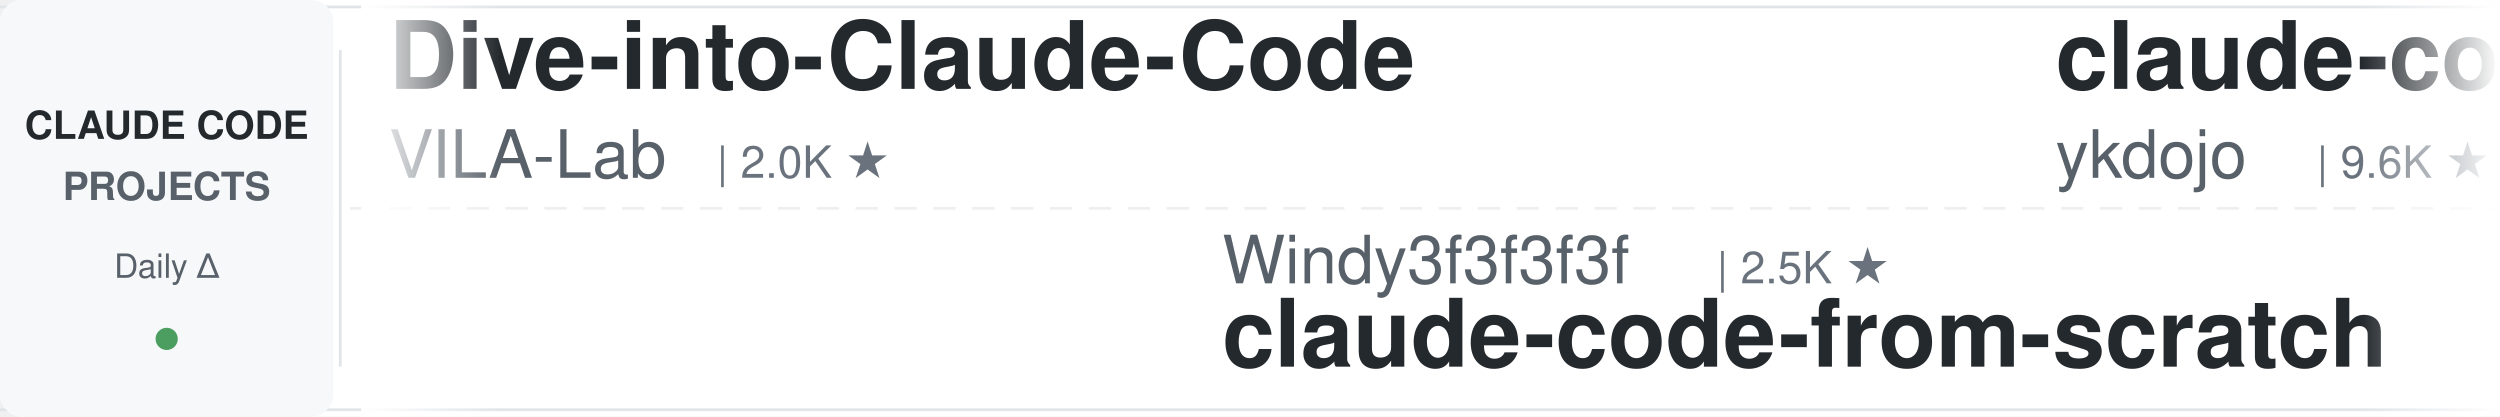
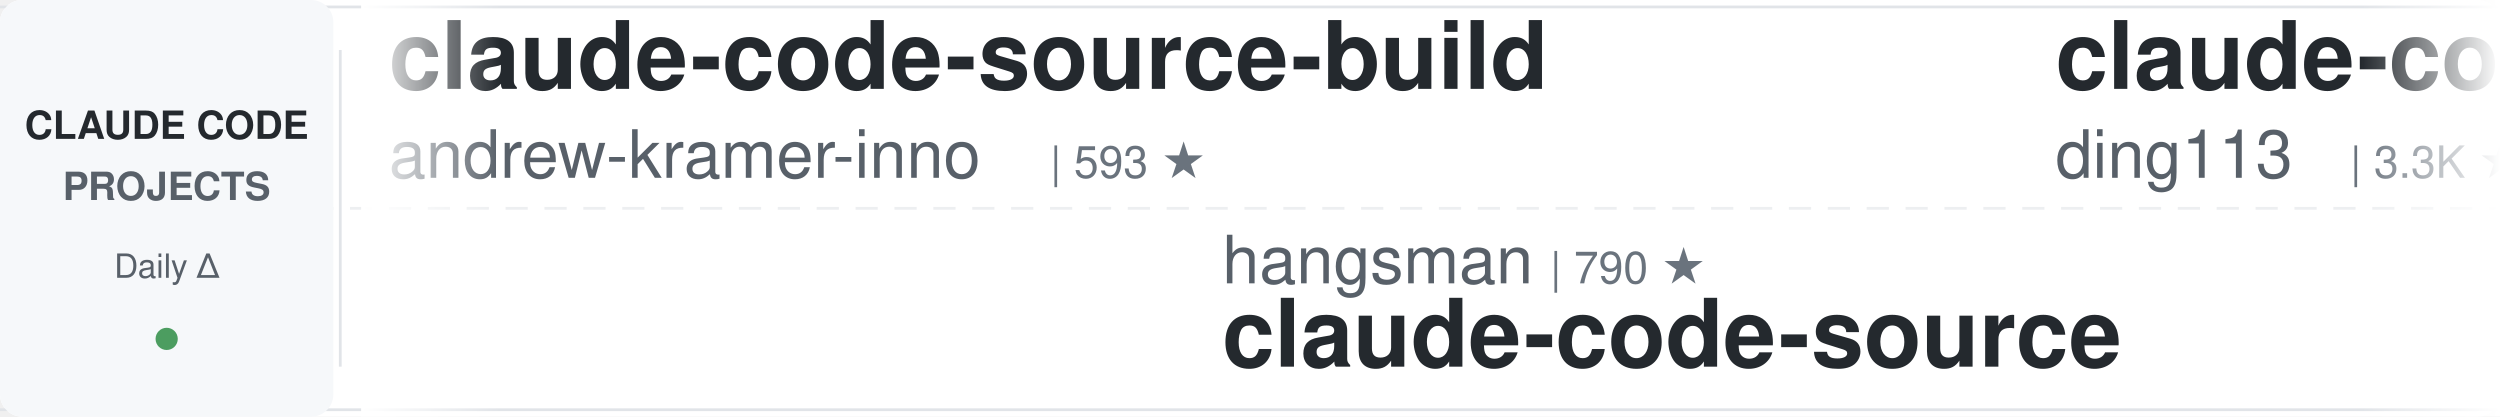
<svg xmlns="http://www.w3.org/2000/svg" width="900" height="150">
  <defs>
    <linearGradient id="leftFade" x1="0%" y1="0%" x2="100%" y2="0%">
      <stop offset="0%" style="stop-color:#ffffff;stop-opacity:1" />
      <stop offset="100%" style="stop-color:#ffffff;stop-opacity:0" />
    </linearGradient>
    <linearGradient id="rightFade" x1="0%" y1="0%" x2="100%" y2="0%">
      <stop offset="0%" style="stop-color:#ffffff;stop-opacity:0" />
      <stop offset="100%" style="stop-color:#ffffff;stop-opacity:1" />
    </linearGradient>
  </defs>
  <rect width="900" height="150" fill="#ffffff" rx="8" />
  <rect x="0" y="2" width="900" height="1" fill="#e1e4e8" />
  <rect x="0" y="147" width="900" height="1" fill="#e1e4e8" />
  <line x1="0" y1="75" x2="900" y2="75" stroke="#e1e4e8" stroke-width="1" stroke-dasharray="8 6" opacity="0.6" />
  <rect x="0" y="0" width="120" height="150" fill="#f6f8fa" rx="8" />
  <text x="60" y="50" font-family="-apple-system, BlinkMacSystemFont, 'Segoe UI', Helvetica, Arial, sans-serif" font-size="14" font-weight="600" fill="#24292e" text-anchor="middle">CLAUDE CODE</text>
  <text x="60" y="72" font-family="-apple-system, BlinkMacSystemFont, 'Segoe UI', Helvetica, Arial, sans-serif" font-size="14" font-weight="600" fill="#586069" text-anchor="middle">PROJECTS</text>
  <text x="60" y="100" font-family="-apple-system, BlinkMacSystemFont, 'Segoe UI', Helvetica, Arial, sans-serif" font-size="12" font-weight="500" fill="#586069" text-anchor="middle">Daily Δ</text>
  <circle cx="60" cy="122" r="4" fill="#22863a" opacity="0.8" />
  <rect x="122" y="18" width="1" height="114" fill="#e1e4e8" />
  <clipPath id="tickerClip">
    <rect x="130" y="0" width="770" height="150" />
  </clipPath>
  <g clip-path="url(#tickerClip)">
    <g id="tickerItems">
      <animateTransform attributeName="transform" attributeType="XML" type="translate" from="0 0" to="-3000 0" dur="54s" repeatCount="indefinite" />
      <g transform="translate(0, 0)">
-         <text x="140" y="32" font-family="-apple-system, BlinkMacSystemFont, 'Segoe UI', Helvetica, Arial, sans-serif" font-size="34" font-weight="600" fill="#24292e">Dive-into-Claude-Code</text>
-         <text x="140" y="64" font-family="-apple-system, BlinkMacSystemFont, 'Segoe UI', Helvetica, Arial, sans-serif" font-size="24" font-weight="400" fill="#586069">VILA-Lab</text>
-         <text x="258" y="64" font-family="-apple-system, BlinkMacSystemFont, 'Segoe UI', Helvetica, Arial, sans-serif" font-size="16" font-weight="500" fill="#6a737d">| 2.0K ★</text>
+         <text x="140" y="32" font-family="-apple-system, BlinkMacSystemFont, 'Segoe UI', Helvetica, Arial, sans-serif" font-size="34" font-weight="600" fill="#24292e">claude-code-source-build</text>
+         <text x="140" y="64" font-family="-apple-system, BlinkMacSystemFont, 'Segoe UI', Helvetica, Arial, sans-serif" font-size="24" font-weight="400" fill="#586069">andrew-kramer-inno</text>
+         <text x="378" y="64" font-family="-apple-system, BlinkMacSystemFont, 'Segoe UI', Helvetica, Arial, sans-serif" font-size="16" font-weight="500" fill="#6a737d">| 593 ★</text>
      </g>
      <g transform="translate(300, 0)">
-         <text x="140" y="102" font-family="-apple-system, BlinkMacSystemFont, 'Segoe UI', Helvetica, Arial, sans-serif" font-size="24" font-weight="400" fill="#586069">Windy3f3f3f3f</text>
-         <text x="318" y="102" font-family="-apple-system, BlinkMacSystemFont, 'Segoe UI', Helvetica, Arial, sans-serif" font-size="16" font-weight="500" fill="#6a737d">| 2.5K ★</text>
-         <text x="140" y="132" font-family="-apple-system, BlinkMacSystemFont, 'Segoe UI', Helvetica, Arial, sans-serif" font-size="34" font-weight="600" fill="#24292e">claude-code-from-scratch</text>
+         <text x="140" y="102" font-family="-apple-system, BlinkMacSystemFont, 'Segoe UI', Helvetica, Arial, sans-serif" font-size="24" font-weight="400" fill="#586069">hangsman</text>
+         <text x="258" y="102" font-family="-apple-system, BlinkMacSystemFont, 'Segoe UI', Helvetica, Arial, sans-serif" font-size="16" font-weight="500" fill="#6a737d">| 790 ★</text>
+         <text x="140" y="132" font-family="-apple-system, BlinkMacSystemFont, 'Segoe UI', Helvetica, Arial, sans-serif" font-size="34" font-weight="600" fill="#24292e">claude-code-source</text>
      </g>
      <g transform="translate(600, 0)">
-         <text x="140" y="32" font-family="-apple-system, BlinkMacSystemFont, 'Segoe UI', Helvetica, Arial, sans-serif" font-size="34" font-weight="600" fill="#24292e">claude-code-tips</text>
-         <text x="140" y="64" font-family="-apple-system, BlinkMacSystemFont, 'Segoe UI', Helvetica, Arial, sans-serif" font-size="24" font-weight="400" fill="#586069">ykdojo</text>
-         <text x="234" y="64" font-family="-apple-system, BlinkMacSystemFont, 'Segoe UI', Helvetica, Arial, sans-serif" font-size="16" font-weight="500" fill="#6a737d">| 9.6K ★</text>
+         <text x="140" y="32" font-family="-apple-system, BlinkMacSystemFont, 'Segoe UI', Helvetica, Arial, sans-serif" font-size="34" font-weight="600" fill="#24292e">claude-code-hub</text>
+         <text x="140" y="64" font-family="-apple-system, BlinkMacSystemFont, 'Segoe UI', Helvetica, Arial, sans-serif" font-size="24" font-weight="400" fill="#586069">ding113</text>
+         <text x="246" y="64" font-family="-apple-system, BlinkMacSystemFont, 'Segoe UI', Helvetica, Arial, sans-serif" font-size="16" font-weight="500" fill="#6a737d">| 3.3K ★</text>
      </g>
      <g transform="translate(900, 0)">
-         <text x="140" y="102" font-family="-apple-system, BlinkMacSystemFont, 'Segoe UI', Helvetica, Arial, sans-serif" font-size="24" font-weight="400" fill="#586069">oboard</text>
-         <text x="234" y="102" font-family="-apple-system, BlinkMacSystemFont, 'Segoe UI', Helvetica, Arial, sans-serif" font-size="16" font-weight="500" fill="#6a737d">| 3.3K ★</text>
-         <text x="140" y="132" font-family="-apple-system, BlinkMacSystemFont, 'Segoe UI', Helvetica, Arial, sans-serif" font-size="34" font-weight="600" fill="#24292e">claude-code-rev</text>
+         <text x="140" y="102" font-family="-apple-system, BlinkMacSystemFont, 'Segoe UI', Helvetica, Arial, sans-serif" font-size="24" font-weight="400" fill="#586069">anthropics</text>
+         <text x="282" y="102" font-family="-apple-system, BlinkMacSystemFont, 'Segoe UI', Helvetica, Arial, sans-serif" font-size="16" font-weight="500" fill="#6a737d">| 8.5K ★</text>
+         <text x="140" y="132" font-family="-apple-system, BlinkMacSystemFont, 'Segoe UI', Helvetica, Arial, sans-serif" font-size="34" font-weight="600" fill="#24292e">claude-code-action</text>
      </g>
      <g transform="translate(1200, 0)">
-         <text x="140" y="32" font-family="-apple-system, BlinkMacSystemFont, 'Segoe UI', Helvetica, Arial, sans-serif" font-size="34" font-weight="600" fill="#24292e">claude-code-my-workflow</text>
-         <text x="140" y="64" font-family="-apple-system, BlinkMacSystemFont, 'Segoe UI', Helvetica, Arial, sans-serif" font-size="24" font-weight="400" fill="#586069">pedrohcgs</text>
-         <text x="270" y="64" font-family="-apple-system, BlinkMacSystemFont, 'Segoe UI', Helvetica, Arial, sans-serif" font-size="16" font-weight="500" fill="#6a737d">| 1.4K ★</text>
+         <text x="140" y="32" font-family="-apple-system, BlinkMacSystemFont, 'Segoe UI', Helvetica, Arial, sans-serif" font-size="34" font-weight="600" fill="#24292e">ECC</text>
+         <text x="140" y="64" font-family="-apple-system, BlinkMacSystemFont, 'Segoe UI', Helvetica, Arial, sans-serif" font-size="24" font-weight="400" fill="#586069">affaan-m</text>
+         <text x="258" y="64" font-family="-apple-system, BlinkMacSystemFont, 'Segoe UI', Helvetica, Arial, sans-serif" font-size="16" font-weight="500" fill="#6a737d">| 238.5K ★</text>
      </g>
      <g transform="translate(1500, 0)">
-         <text x="140" y="102" font-family="-apple-system, BlinkMacSystemFont, 'Segoe UI', Helvetica, Arial, sans-serif" font-size="24" font-weight="400" fill="#586069">asgeirtj</text>
-         <text x="258" y="102" font-family="-apple-system, BlinkMacSystemFont, 'Segoe UI', Helvetica, Arial, sans-serif" font-size="16" font-weight="500" fill="#6a737d">| 62.5K ★</text>
-         <text x="140" y="132" font-family="-apple-system, BlinkMacSystemFont, 'Segoe UI', Helvetica, Arial, sans-serif" font-size="34" font-weight="600" fill="#24292e">system_prompts_leaks</text>
+         <text x="140" y="102" font-family="-apple-system, BlinkMacSystemFont, 'Segoe UI', Helvetica, Arial, sans-serif" font-size="24" font-weight="400" fill="#586069">anthropics</text>
+         <text x="282" y="102" font-family="-apple-system, BlinkMacSystemFont, 'Segoe UI', Helvetica, Arial, sans-serif" font-size="16" font-weight="500" fill="#6a737d">| 939 ★</text>
+         <text x="140" y="132" font-family="-apple-system, BlinkMacSystemFont, 'Segoe UI', Helvetica, Arial, sans-serif" font-size="34" font-weight="600" fill="#24292e">claude-code-base-action</text>
      </g>
      <g transform="translate(1800, 0)">
-         <text x="140" y="32" font-family="-apple-system, BlinkMacSystemFont, 'Segoe UI', Helvetica, Arial, sans-serif" font-size="34" font-weight="600" fill="#24292e">claude-code-harness</text>
-         <text x="140" y="64" font-family="-apple-system, BlinkMacSystemFont, 'Segoe UI', Helvetica, Arial, sans-serif" font-size="24" font-weight="400" fill="#586069">Chachamaru127</text>
-         <text x="318" y="64" font-family="-apple-system, BlinkMacSystemFont, 'Segoe UI', Helvetica, Arial, sans-serif" font-size="16" font-weight="500" fill="#6a737d">| 3.0K ★</text>
+         <text x="140" y="32" font-family="-apple-system, BlinkMacSystemFont, 'Segoe UI', Helvetica, Arial, sans-serif" font-size="34" font-weight="600" fill="#24292e">claude-code-proxy</text>
+         <text x="140" y="64" font-family="-apple-system, BlinkMacSystemFont, 'Segoe UI', Helvetica, Arial, sans-serif" font-size="24" font-weight="400" fill="#586069">1rgs</text>
+         <text x="210" y="64" font-family="-apple-system, BlinkMacSystemFont, 'Segoe UI', Helvetica, Arial, sans-serif" font-size="16" font-weight="500" fill="#6a737d">| 3.7K ★</text>
      </g>
      <g transform="translate(2100, 0)">
-         <text x="140" y="102" font-family="-apple-system, BlinkMacSystemFont, 'Segoe UI', Helvetica, Arial, sans-serif" font-size="24" font-weight="400" fill="#586069">Cranot</text>
-         <text x="234" y="102" font-family="-apple-system, BlinkMacSystemFont, 'Segoe UI', Helvetica, Arial, sans-serif" font-size="16" font-weight="500" fill="#6a737d">| 2.9K ★</text>
-         <text x="140" y="132" font-family="-apple-system, BlinkMacSystemFont, 'Segoe UI', Helvetica, Arial, sans-serif" font-size="34" font-weight="600" fill="#24292e">claude-code-guide</text>
+         <text x="140" y="102" font-family="-apple-system, BlinkMacSystemFont, 'Segoe UI', Helvetica, Arial, sans-serif" font-size="24" font-weight="400" fill="#586069">luyao618</text>
+         <text x="258" y="102" font-family="-apple-system, BlinkMacSystemFont, 'Segoe UI', Helvetica, Arial, sans-serif" font-size="16" font-weight="500" fill="#6a737d">| 1.6K ★</text>
+         <text x="140" y="132" font-family="-apple-system, BlinkMacSystemFont, 'Segoe UI', Helvetica, Arial, sans-serif" font-size="34" font-weight="600" fill="#24292e">Claude-Code-Source-Study</text>
      </g>
      <g transform="translate(2400, 0)">
-         <text x="140" y="32" font-family="-apple-system, BlinkMacSystemFont, 'Segoe UI', Helvetica, Arial, sans-serif" font-size="34" font-weight="600" fill="#24292e">claude-code-guide</text>
-         <text x="140" y="64" font-family="-apple-system, BlinkMacSystemFont, 'Segoe UI', Helvetica, Arial, sans-serif" font-size="24" font-weight="400" fill="#586069">zebbern</text>
-         <text x="246" y="64" font-family="-apple-system, BlinkMacSystemFont, 'Segoe UI', Helvetica, Arial, sans-serif" font-size="16" font-weight="500" fill="#6a737d">| 4.5K ★</text>
+         <text x="140" y="32" font-family="-apple-system, BlinkMacSystemFont, 'Segoe UI', Helvetica, Arial, sans-serif" font-size="34" font-weight="600" fill="#24292e">claude-code-video-toolki...</text>
+         <text x="140" y="64" font-family="-apple-system, BlinkMacSystemFont, 'Segoe UI', Helvetica, Arial, sans-serif" font-size="24" font-weight="400" fill="#586069">digitalsamba</text>
+         <text x="306" y="64" font-family="-apple-system, BlinkMacSystemFont, 'Segoe UI', Helvetica, Arial, sans-serif" font-size="16" font-weight="500" fill="#6a737d">| 1.9K ★</text>
      </g>
      <g transform="translate(2700, 0)">
-         <text x="140" y="102" font-family="-apple-system, BlinkMacSystemFont, 'Segoe UI', Helvetica, Arial, sans-serif" font-size="24" font-weight="400" fill="#586069">anthropics</text>
-         <text x="282" y="102" font-family="-apple-system, BlinkMacSystemFont, 'Segoe UI', Helvetica, Arial, sans-serif" font-size="16" font-weight="500" fill="#6a737d">| 5.8K ★</text>
-         <text x="140" y="132" font-family="-apple-system, BlinkMacSystemFont, 'Segoe UI', Helvetica, Arial, sans-serif" font-size="34" font-weight="600" fill="#24292e">claude-code-security-rev...</text>
+         <text x="140" y="102" font-family="-apple-system, BlinkMacSystemFont, 'Segoe UI', Helvetica, Arial, sans-serif" font-size="24" font-weight="400" fill="#586069">shanraisshan</text>
+         <text x="306" y="102" font-family="-apple-system, BlinkMacSystemFont, 'Segoe UI', Helvetica, Arial, sans-serif" font-size="16" font-weight="500" fill="#6a737d">| 64.1K ★</text>
+         <text x="140" y="132" font-family="-apple-system, BlinkMacSystemFont, 'Segoe UI', Helvetica, Arial, sans-serif" font-size="34" font-weight="600" fill="#24292e">claude-code-best-practic...</text>
      </g>
      <g transform="translate(3000, 0)">
-         <text x="140" y="32" font-family="-apple-system, BlinkMacSystemFont, 'Segoe UI', Helvetica, Arial, sans-serif" font-size="34" font-weight="600" fill="#24292e">Dive-into-Claude-Code</text>
-         <text x="140" y="64" font-family="-apple-system, BlinkMacSystemFont, 'Segoe UI', Helvetica, Arial, sans-serif" font-size="24" font-weight="400" fill="#586069">VILA-Lab</text>
-         <text x="258" y="64" font-family="-apple-system, BlinkMacSystemFont, 'Segoe UI', Helvetica, Arial, sans-serif" font-size="16" font-weight="500" fill="#6a737d">| 2.0K ★</text>
+         <text x="140" y="32" font-family="-apple-system, BlinkMacSystemFont, 'Segoe UI', Helvetica, Arial, sans-serif" font-size="34" font-weight="600" fill="#24292e">claude-code-source-build</text>
+         <text x="140" y="64" font-family="-apple-system, BlinkMacSystemFont, 'Segoe UI', Helvetica, Arial, sans-serif" font-size="24" font-weight="400" fill="#586069">andrew-kramer-inno</text>
+         <text x="378" y="64" font-family="-apple-system, BlinkMacSystemFont, 'Segoe UI', Helvetica, Arial, sans-serif" font-size="16" font-weight="500" fill="#6a737d">| 593 ★</text>
      </g>
      <g transform="translate(3300, 0)">
-         <text x="140" y="102" font-family="-apple-system, BlinkMacSystemFont, 'Segoe UI', Helvetica, Arial, sans-serif" font-size="24" font-weight="400" fill="#586069">Windy3f3f3f3f</text>
-         <text x="318" y="102" font-family="-apple-system, BlinkMacSystemFont, 'Segoe UI', Helvetica, Arial, sans-serif" font-size="16" font-weight="500" fill="#6a737d">| 2.5K ★</text>
-         <text x="140" y="132" font-family="-apple-system, BlinkMacSystemFont, 'Segoe UI', Helvetica, Arial, sans-serif" font-size="34" font-weight="600" fill="#24292e">claude-code-from-scratch</text>
+         <text x="140" y="102" font-family="-apple-system, BlinkMacSystemFont, 'Segoe UI', Helvetica, Arial, sans-serif" font-size="24" font-weight="400" fill="#586069">hangsman</text>
+         <text x="258" y="102" font-family="-apple-system, BlinkMacSystemFont, 'Segoe UI', Helvetica, Arial, sans-serif" font-size="16" font-weight="500" fill="#6a737d">| 790 ★</text>
+         <text x="140" y="132" font-family="-apple-system, BlinkMacSystemFont, 'Segoe UI', Helvetica, Arial, sans-serif" font-size="34" font-weight="600" fill="#24292e">claude-code-source</text>
      </g>
      <g transform="translate(3600, 0)">
-         <text x="140" y="32" font-family="-apple-system, BlinkMacSystemFont, 'Segoe UI', Helvetica, Arial, sans-serif" font-size="34" font-weight="600" fill="#24292e">claude-code-tips</text>
-         <text x="140" y="64" font-family="-apple-system, BlinkMacSystemFont, 'Segoe UI', Helvetica, Arial, sans-serif" font-size="24" font-weight="400" fill="#586069">ykdojo</text>
-         <text x="234" y="64" font-family="-apple-system, BlinkMacSystemFont, 'Segoe UI', Helvetica, Arial, sans-serif" font-size="16" font-weight="500" fill="#6a737d">| 9.6K ★</text>
+         <text x="140" y="32" font-family="-apple-system, BlinkMacSystemFont, 'Segoe UI', Helvetica, Arial, sans-serif" font-size="34" font-weight="600" fill="#24292e">claude-code-hub</text>
+         <text x="140" y="64" font-family="-apple-system, BlinkMacSystemFont, 'Segoe UI', Helvetica, Arial, sans-serif" font-size="24" font-weight="400" fill="#586069">ding113</text>
+         <text x="246" y="64" font-family="-apple-system, BlinkMacSystemFont, 'Segoe UI', Helvetica, Arial, sans-serif" font-size="16" font-weight="500" fill="#6a737d">| 3.3K ★</text>
      </g>
      <g transform="translate(3900, 0)">
-         <text x="140" y="102" font-family="-apple-system, BlinkMacSystemFont, 'Segoe UI', Helvetica, Arial, sans-serif" font-size="24" font-weight="400" fill="#586069">oboard</text>
-         <text x="234" y="102" font-family="-apple-system, BlinkMacSystemFont, 'Segoe UI', Helvetica, Arial, sans-serif" font-size="16" font-weight="500" fill="#6a737d">| 3.3K ★</text>
-         <text x="140" y="132" font-family="-apple-system, BlinkMacSystemFont, 'Segoe UI', Helvetica, Arial, sans-serif" font-size="34" font-weight="600" fill="#24292e">claude-code-rev</text>
+         <text x="140" y="102" font-family="-apple-system, BlinkMacSystemFont, 'Segoe UI', Helvetica, Arial, sans-serif" font-size="24" font-weight="400" fill="#586069">anthropics</text>
+         <text x="282" y="102" font-family="-apple-system, BlinkMacSystemFont, 'Segoe UI', Helvetica, Arial, sans-serif" font-size="16" font-weight="500" fill="#6a737d">| 8.5K ★</text>
+         <text x="140" y="132" font-family="-apple-system, BlinkMacSystemFont, 'Segoe UI', Helvetica, Arial, sans-serif" font-size="34" font-weight="600" fill="#24292e">claude-code-action</text>
      </g>
    </g>
  </g>
  <rect x="130" y="0" width="50" height="150" fill="url(#leftFade)" />
  <rect x="850" y="0" width="50" height="150" fill="url(#rightFade)" />
</svg>
